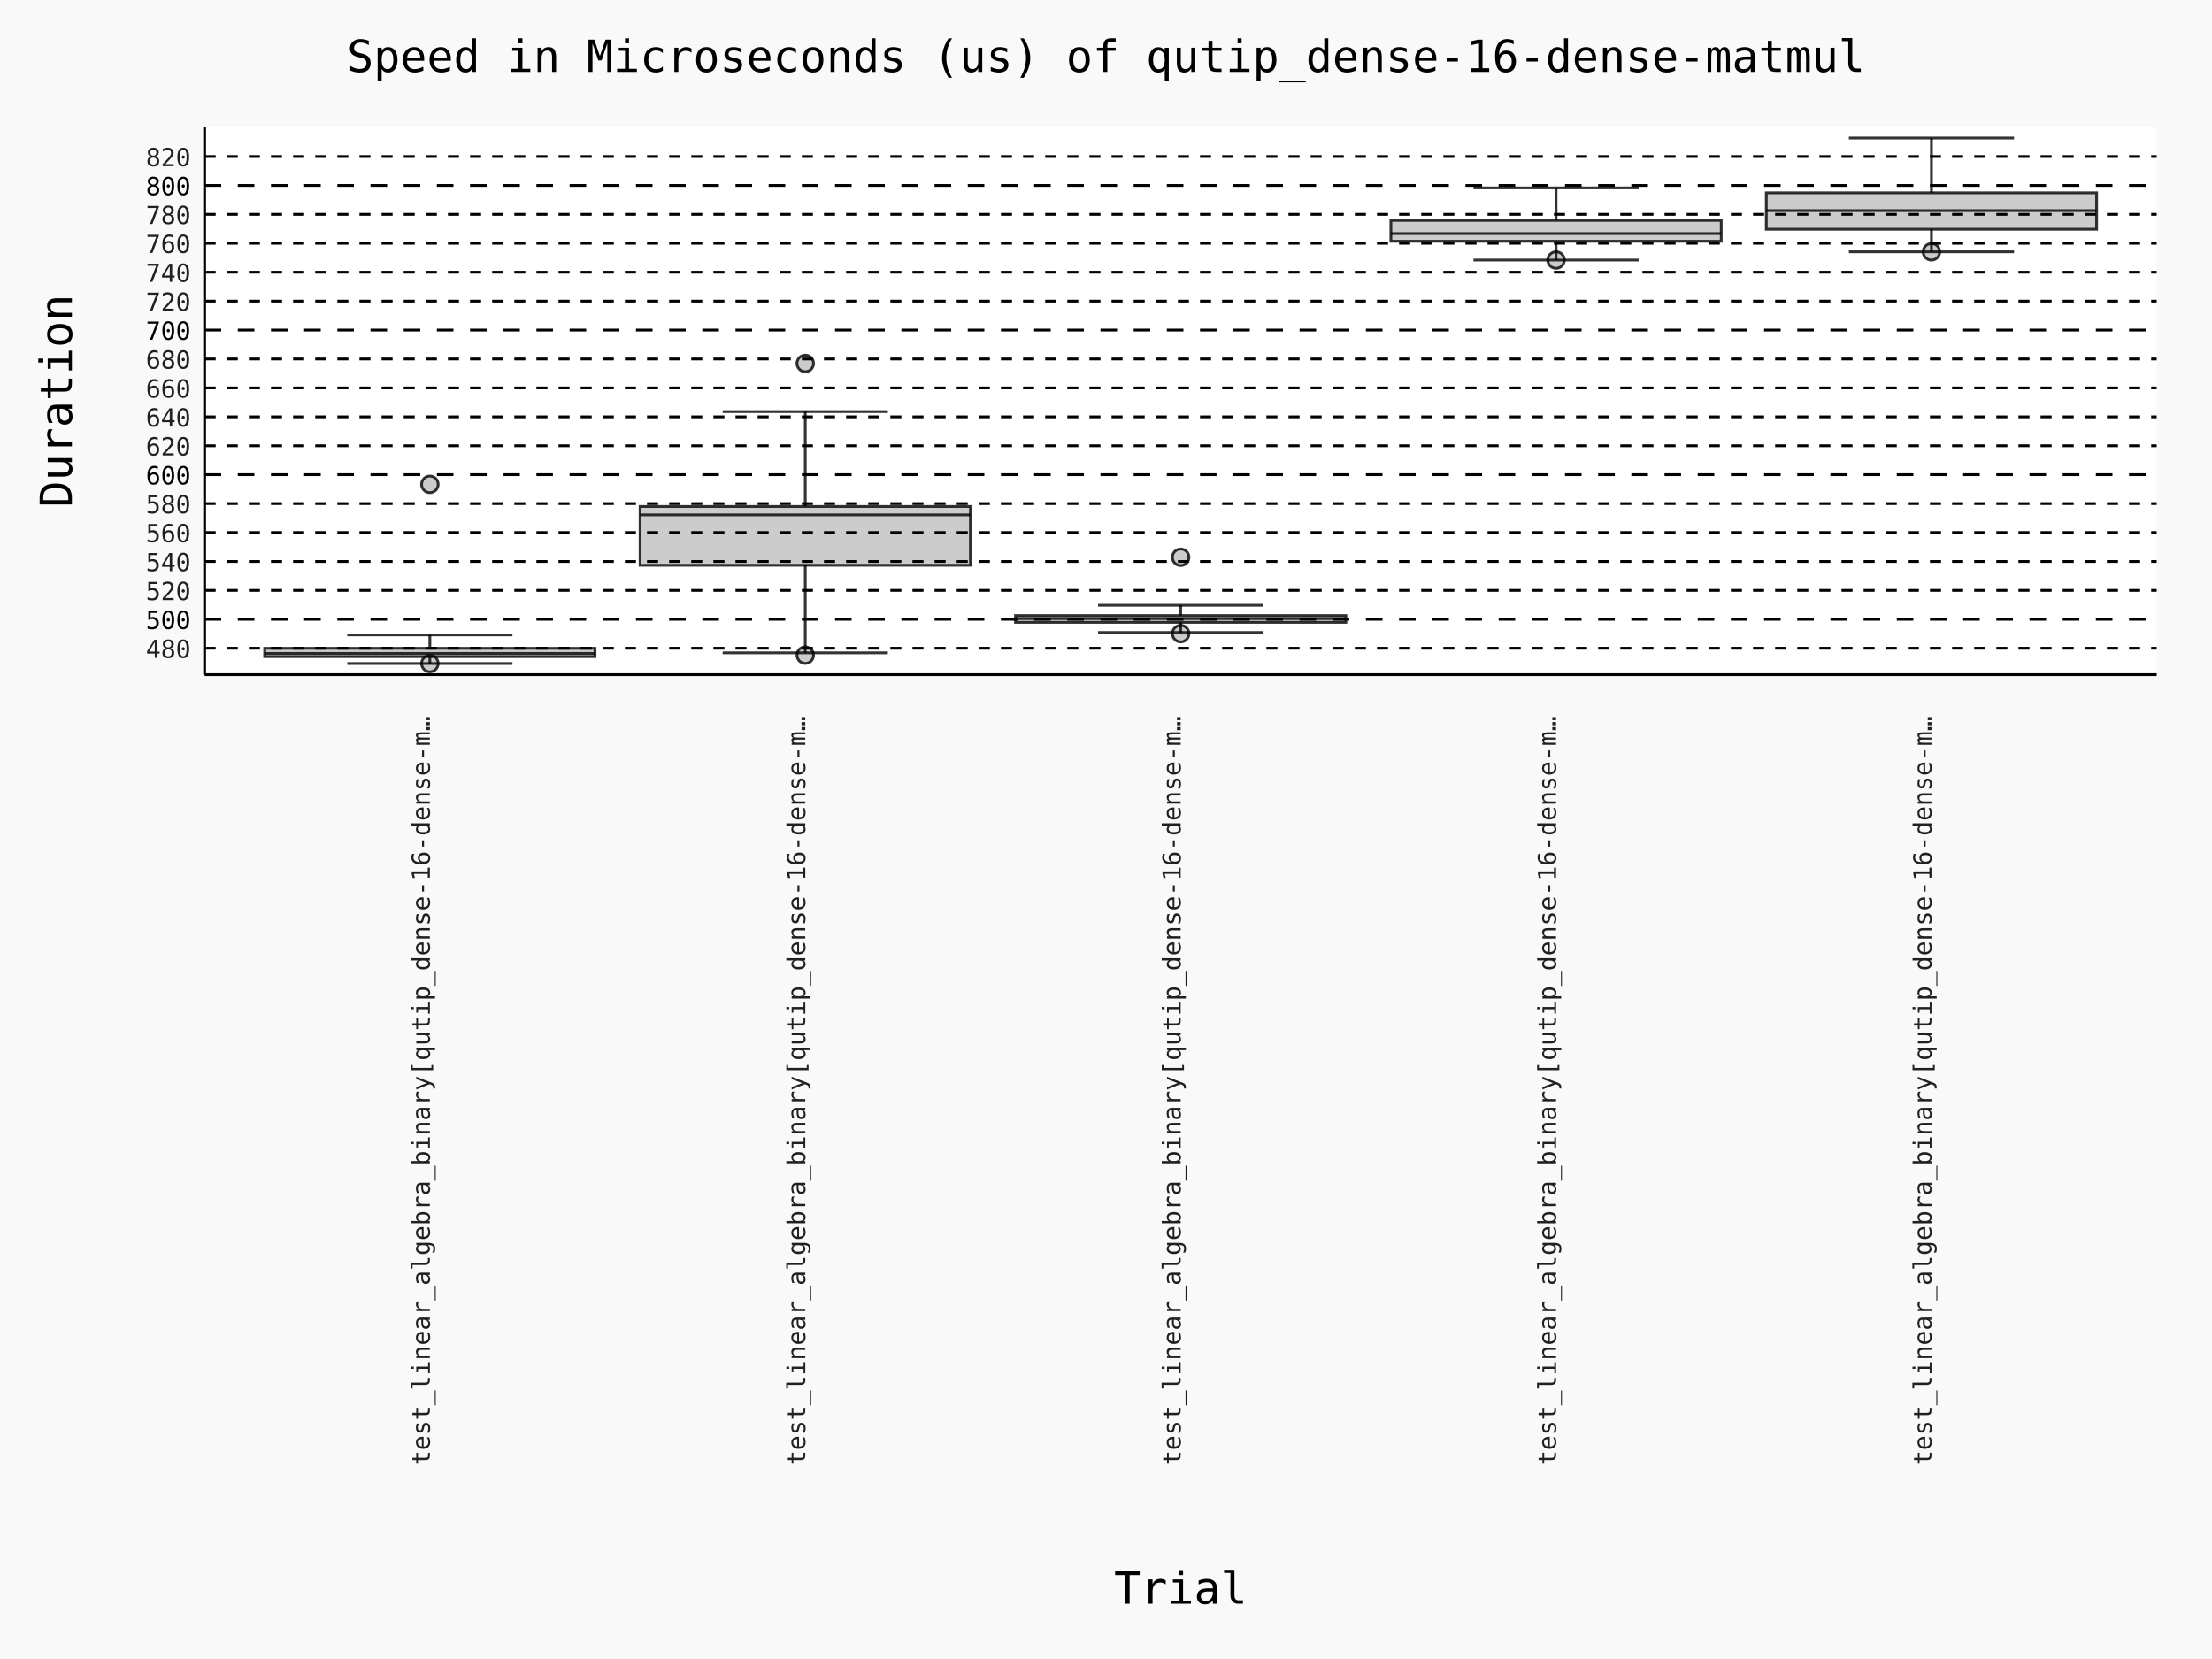
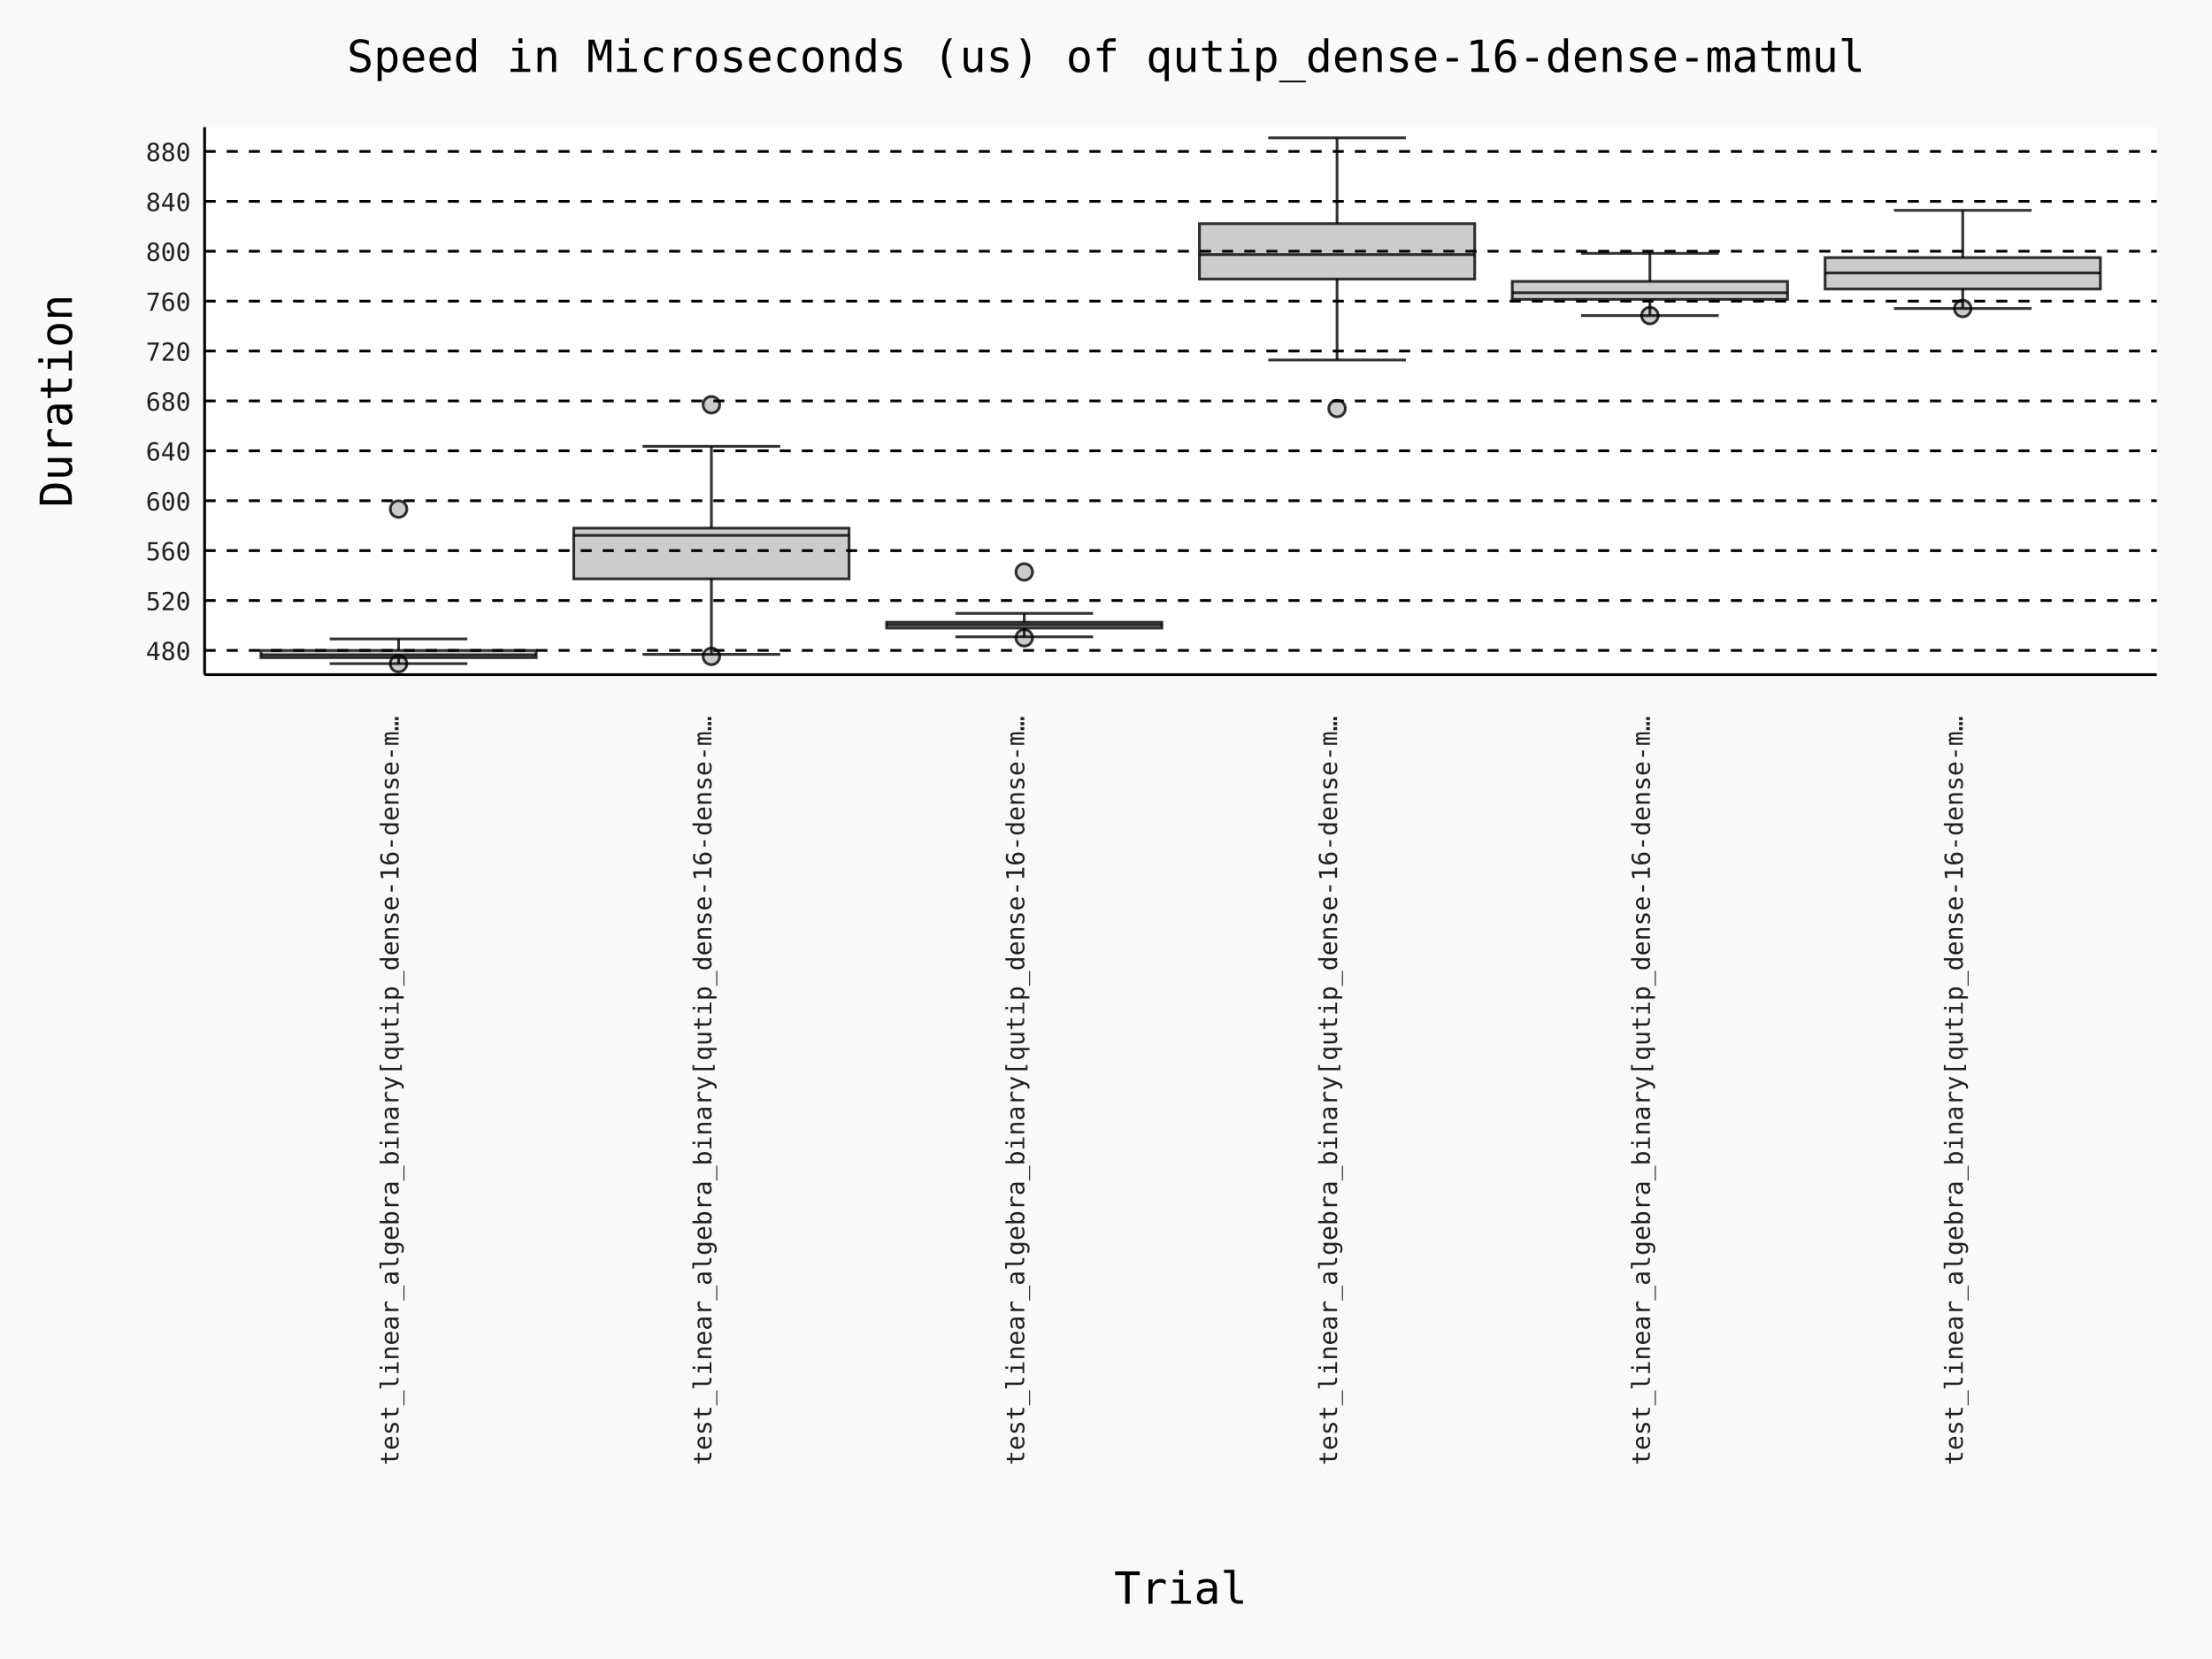
- <svg xmlns="http://www.w3.org/2000/svg" id="chart-fa0feff3-420f-4e15-9b7d-b78d651c642c" class="pygal-chart" viewBox="0 0 800 600">
+ <svg xmlns="http://www.w3.org/2000/svg" id="chart-b30ecf79-3ce7-44e5-8b09-3802069a7016" class="pygal-chart" viewBox="0 0 800 600">
  <defs>
-     <style type="text/css">#chart-fa0feff3-420f-4e15-9b7d-b78d651c642c{-webkit-user-select:none;-webkit-font-smoothing:antialiased;font-family:Consolas,"Deja Vu Sans Mono","Bitstream Vera Sans Mono","Courier New",monospace}#chart-fa0feff3-420f-4e15-9b7d-b78d651c642c .title{font-family:Consolas,"Deja Vu Sans Mono","Bitstream Vera Sans Mono","Courier New",monospace;font-size:16px}#chart-fa0feff3-420f-4e15-9b7d-b78d651c642c .legends .legend text{font-family:Consolas,"Deja Vu Sans Mono","Bitstream Vera Sans Mono","Courier New",monospace;font-size:14px}#chart-fa0feff3-420f-4e15-9b7d-b78d651c642c .axis text{font-family:Consolas,"Deja Vu Sans Mono","Bitstream Vera Sans Mono","Courier New",monospace;font-size:10px}#chart-fa0feff3-420f-4e15-9b7d-b78d651c642c .axis text.major{font-family:Consolas,"Deja Vu Sans Mono","Bitstream Vera Sans Mono","Courier New",monospace;font-size:10px}#chart-fa0feff3-420f-4e15-9b7d-b78d651c642c .text-overlay text.value{font-family:Consolas,"Deja Vu Sans Mono","Bitstream Vera Sans Mono","Courier New",monospace;font-size:16px}#chart-fa0feff3-420f-4e15-9b7d-b78d651c642c .text-overlay text.label{font-family:Consolas,"Deja Vu Sans Mono","Bitstream Vera Sans Mono","Courier New",monospace;font-size:10px}#chart-fa0feff3-420f-4e15-9b7d-b78d651c642c .tooltip{font-family:Consolas,"Deja Vu Sans Mono","Bitstream Vera Sans Mono","Courier New",monospace;font-size:14px}#chart-fa0feff3-420f-4e15-9b7d-b78d651c642c text.no_data{font-family:Consolas,"Deja Vu Sans Mono","Bitstream Vera Sans Mono","Courier New",monospace;font-size:64px}
- #chart-fa0feff3-420f-4e15-9b7d-b78d651c642c{background-color:rgba(249,249,249,1)}#chart-fa0feff3-420f-4e15-9b7d-b78d651c642c path,#chart-fa0feff3-420f-4e15-9b7d-b78d651c642c line,#chart-fa0feff3-420f-4e15-9b7d-b78d651c642c rect,#chart-fa0feff3-420f-4e15-9b7d-b78d651c642c circle{-webkit-transition:150ms;-moz-transition:150ms;transition:150ms}#chart-fa0feff3-420f-4e15-9b7d-b78d651c642c .graph &gt; .background{fill:rgba(249,249,249,1)}#chart-fa0feff3-420f-4e15-9b7d-b78d651c642c .plot &gt; .background{fill:rgba(255,255,255,1)}#chart-fa0feff3-420f-4e15-9b7d-b78d651c642c .graph{fill:rgba(0,0,0,.87)}#chart-fa0feff3-420f-4e15-9b7d-b78d651c642c text.no_data{fill:rgba(0,0,0,1)}#chart-fa0feff3-420f-4e15-9b7d-b78d651c642c .title{fill:rgba(0,0,0,1)}#chart-fa0feff3-420f-4e15-9b7d-b78d651c642c .legends .legend text{fill:rgba(0,0,0,.87)}#chart-fa0feff3-420f-4e15-9b7d-b78d651c642c .legends .legend:hover text{fill:rgba(0,0,0,1)}#chart-fa0feff3-420f-4e15-9b7d-b78d651c642c .axis .line{stroke:rgba(0,0,0,1)}#chart-fa0feff3-420f-4e15-9b7d-b78d651c642c .axis .guide.line{stroke:rgba(0,0,0,.54)}#chart-fa0feff3-420f-4e15-9b7d-b78d651c642c .axis .major.line{stroke:rgba(0,0,0,.87)}#chart-fa0feff3-420f-4e15-9b7d-b78d651c642c .axis text.major{fill:rgba(0,0,0,1)}#chart-fa0feff3-420f-4e15-9b7d-b78d651c642c .axis.y .guides:hover .guide.line,#chart-fa0feff3-420f-4e15-9b7d-b78d651c642c .line-graph .axis.x .guides:hover .guide.line,#chart-fa0feff3-420f-4e15-9b7d-b78d651c642c .stackedline-graph .axis.x .guides:hover .guide.line,#chart-fa0feff3-420f-4e15-9b7d-b78d651c642c .xy-graph .axis.x .guides:hover .guide.line{stroke:rgba(0,0,0,1)}#chart-fa0feff3-420f-4e15-9b7d-b78d651c642c .axis .guides:hover text{fill:rgba(0,0,0,1)}#chart-fa0feff3-420f-4e15-9b7d-b78d651c642c .reactive{fill-opacity:.7;stroke-opacity:.8;stroke-width:1}#chart-fa0feff3-420f-4e15-9b7d-b78d651c642c .ci{stroke:rgba(0,0,0,.87)}#chart-fa0feff3-420f-4e15-9b7d-b78d651c642c .reactive.active,#chart-fa0feff3-420f-4e15-9b7d-b78d651c642c .active .reactive{fill-opacity:.8;stroke-opacity:.9;stroke-width:4}#chart-fa0feff3-420f-4e15-9b7d-b78d651c642c .ci .reactive.active{stroke-width:1.5}#chart-fa0feff3-420f-4e15-9b7d-b78d651c642c .series text{fill:rgba(0,0,0,1)}#chart-fa0feff3-420f-4e15-9b7d-b78d651c642c .tooltip rect{fill:rgba(255,255,255,1);stroke:rgba(0,0,0,1);-webkit-transition:opacity 150ms;-moz-transition:opacity 150ms;transition:opacity 150ms}#chart-fa0feff3-420f-4e15-9b7d-b78d651c642c .tooltip .label{fill:rgba(0,0,0,.87)}#chart-fa0feff3-420f-4e15-9b7d-b78d651c642c .tooltip .label{fill:rgba(0,0,0,.87)}#chart-fa0feff3-420f-4e15-9b7d-b78d651c642c .tooltip .legend{font-size:.8em;fill:rgba(0,0,0,.54)}#chart-fa0feff3-420f-4e15-9b7d-b78d651c642c .tooltip .x_label{font-size:.6em;fill:rgba(0,0,0,1)}#chart-fa0feff3-420f-4e15-9b7d-b78d651c642c .tooltip .xlink{font-size:.5em;text-decoration:underline}#chart-fa0feff3-420f-4e15-9b7d-b78d651c642c .tooltip .value{font-size:1.5em}#chart-fa0feff3-420f-4e15-9b7d-b78d651c642c .bound{font-size:.5em}#chart-fa0feff3-420f-4e15-9b7d-b78d651c642c .max-value{font-size:.75em;fill:rgba(0,0,0,.54)}#chart-fa0feff3-420f-4e15-9b7d-b78d651c642c .map-element{fill:rgba(255,255,255,1);stroke:rgba(0,0,0,.54) !important}#chart-fa0feff3-420f-4e15-9b7d-b78d651c642c .map-element .reactive{fill-opacity:inherit;stroke-opacity:inherit}#chart-fa0feff3-420f-4e15-9b7d-b78d651c642c .color-0,#chart-fa0feff3-420f-4e15-9b7d-b78d651c642c .color-0 a:visited{stroke:#000000;fill:#000000}#chart-fa0feff3-420f-4e15-9b7d-b78d651c642c .color-1,#chart-fa0feff3-420f-4e15-9b7d-b78d651c642c .color-1 a:visited{stroke:#000000;fill:#000000}#chart-fa0feff3-420f-4e15-9b7d-b78d651c642c .color-2,#chart-fa0feff3-420f-4e15-9b7d-b78d651c642c .color-2 a:visited{stroke:#000000;fill:#000000}#chart-fa0feff3-420f-4e15-9b7d-b78d651c642c .color-3,#chart-fa0feff3-420f-4e15-9b7d-b78d651c642c .color-3 a:visited{stroke:#000000;fill:#000000}#chart-fa0feff3-420f-4e15-9b7d-b78d651c642c .color-4,#chart-fa0feff3-420f-4e15-9b7d-b78d651c642c .color-4 a:visited{stroke:#000000;fill:#000000}#chart-fa0feff3-420f-4e15-9b7d-b78d651c642c .text-overlay .color-0 text{fill:white}#chart-fa0feff3-420f-4e15-9b7d-b78d651c642c .text-overlay .color-1 text{fill:white}#chart-fa0feff3-420f-4e15-9b7d-b78d651c642c .text-overlay .color-2 text{fill:white}#chart-fa0feff3-420f-4e15-9b7d-b78d651c642c .text-overlay .color-3 text{fill:white}#chart-fa0feff3-420f-4e15-9b7d-b78d651c642c .text-overlay .color-4 text{fill:white}
- #chart-fa0feff3-420f-4e15-9b7d-b78d651c642c text.no_data{text-anchor:middle}#chart-fa0feff3-420f-4e15-9b7d-b78d651c642c .guide.line{fill:none}#chart-fa0feff3-420f-4e15-9b7d-b78d651c642c .centered{text-anchor:middle}#chart-fa0feff3-420f-4e15-9b7d-b78d651c642c .title{text-anchor:middle}#chart-fa0feff3-420f-4e15-9b7d-b78d651c642c .legends .legend text{fill-opacity:1}#chart-fa0feff3-420f-4e15-9b7d-b78d651c642c .axis.x text{text-anchor:middle}#chart-fa0feff3-420f-4e15-9b7d-b78d651c642c .axis.x:not(.web) text[transform]{text-anchor:start}#chart-fa0feff3-420f-4e15-9b7d-b78d651c642c .axis.x:not(.web) text[transform].backwards{text-anchor:end}#chart-fa0feff3-420f-4e15-9b7d-b78d651c642c .axis.y text{text-anchor:end}#chart-fa0feff3-420f-4e15-9b7d-b78d651c642c .axis.y text[transform].backwards{text-anchor:start}#chart-fa0feff3-420f-4e15-9b7d-b78d651c642c .axis.y2 text{text-anchor:start}#chart-fa0feff3-420f-4e15-9b7d-b78d651c642c .axis.y2 text[transform].backwards{text-anchor:end}#chart-fa0feff3-420f-4e15-9b7d-b78d651c642c .axis .guide.line{stroke-dasharray:4,4;stroke:black}#chart-fa0feff3-420f-4e15-9b7d-b78d651c642c .axis .major.guide.line{stroke-dasharray:6,6;stroke:black}#chart-fa0feff3-420f-4e15-9b7d-b78d651c642c .horizontal .axis.y .guide.line,#chart-fa0feff3-420f-4e15-9b7d-b78d651c642c .horizontal .axis.y2 .guide.line,#chart-fa0feff3-420f-4e15-9b7d-b78d651c642c .vertical .axis.x .guide.line{opacity:0}#chart-fa0feff3-420f-4e15-9b7d-b78d651c642c .horizontal .axis.always_show .guide.line,#chart-fa0feff3-420f-4e15-9b7d-b78d651c642c .vertical .axis.always_show .guide.line{opacity:1 !important}#chart-fa0feff3-420f-4e15-9b7d-b78d651c642c .axis.y .guides:hover .guide.line,#chart-fa0feff3-420f-4e15-9b7d-b78d651c642c .axis.y2 .guides:hover .guide.line,#chart-fa0feff3-420f-4e15-9b7d-b78d651c642c .axis.x .guides:hover .guide.line{opacity:1}#chart-fa0feff3-420f-4e15-9b7d-b78d651c642c .axis .guides:hover text{opacity:1}#chart-fa0feff3-420f-4e15-9b7d-b78d651c642c .nofill{fill:none}#chart-fa0feff3-420f-4e15-9b7d-b78d651c642c .subtle-fill{fill-opacity:.2}#chart-fa0feff3-420f-4e15-9b7d-b78d651c642c .dot{stroke-width:1px;fill-opacity:1;stroke-opacity:1}#chart-fa0feff3-420f-4e15-9b7d-b78d651c642c .dot.active{stroke-width:5px}#chart-fa0feff3-420f-4e15-9b7d-b78d651c642c .dot.negative{fill:transparent}#chart-fa0feff3-420f-4e15-9b7d-b78d651c642c text,#chart-fa0feff3-420f-4e15-9b7d-b78d651c642c tspan{stroke:none !important}#chart-fa0feff3-420f-4e15-9b7d-b78d651c642c .series text.active{opacity:1}#chart-fa0feff3-420f-4e15-9b7d-b78d651c642c .tooltip rect{fill-opacity:.95;stroke-width:.5}#chart-fa0feff3-420f-4e15-9b7d-b78d651c642c .tooltip text{fill-opacity:1}#chart-fa0feff3-420f-4e15-9b7d-b78d651c642c .showable{visibility:hidden}#chart-fa0feff3-420f-4e15-9b7d-b78d651c642c .showable.shown{visibility:visible}#chart-fa0feff3-420f-4e15-9b7d-b78d651c642c .gauge-background{fill:rgba(229,229,229,1);stroke:none}#chart-fa0feff3-420f-4e15-9b7d-b78d651c642c .bg-lines{stroke:rgba(249,249,249,1);stroke-width:2px}
+     <style type="text/css">#chart-b30ecf79-3ce7-44e5-8b09-3802069a7016{-webkit-user-select:none;-webkit-font-smoothing:antialiased;font-family:Consolas,"Deja Vu Sans Mono","Bitstream Vera Sans Mono","Courier New",monospace}#chart-b30ecf79-3ce7-44e5-8b09-3802069a7016 .title{font-family:Consolas,"Deja Vu Sans Mono","Bitstream Vera Sans Mono","Courier New",monospace;font-size:16px}#chart-b30ecf79-3ce7-44e5-8b09-3802069a7016 .legends .legend text{font-family:Consolas,"Deja Vu Sans Mono","Bitstream Vera Sans Mono","Courier New",monospace;font-size:14px}#chart-b30ecf79-3ce7-44e5-8b09-3802069a7016 .axis text{font-family:Consolas,"Deja Vu Sans Mono","Bitstream Vera Sans Mono","Courier New",monospace;font-size:10px}#chart-b30ecf79-3ce7-44e5-8b09-3802069a7016 .axis text.major{font-family:Consolas,"Deja Vu Sans Mono","Bitstream Vera Sans Mono","Courier New",monospace;font-size:10px}#chart-b30ecf79-3ce7-44e5-8b09-3802069a7016 .text-overlay text.value{font-family:Consolas,"Deja Vu Sans Mono","Bitstream Vera Sans Mono","Courier New",monospace;font-size:16px}#chart-b30ecf79-3ce7-44e5-8b09-3802069a7016 .text-overlay text.label{font-family:Consolas,"Deja Vu Sans Mono","Bitstream Vera Sans Mono","Courier New",monospace;font-size:10px}#chart-b30ecf79-3ce7-44e5-8b09-3802069a7016 .tooltip{font-family:Consolas,"Deja Vu Sans Mono","Bitstream Vera Sans Mono","Courier New",monospace;font-size:14px}#chart-b30ecf79-3ce7-44e5-8b09-3802069a7016 text.no_data{font-family:Consolas,"Deja Vu Sans Mono","Bitstream Vera Sans Mono","Courier New",monospace;font-size:64px}
+ #chart-b30ecf79-3ce7-44e5-8b09-3802069a7016{background-color:rgba(249,249,249,1)}#chart-b30ecf79-3ce7-44e5-8b09-3802069a7016 path,#chart-b30ecf79-3ce7-44e5-8b09-3802069a7016 line,#chart-b30ecf79-3ce7-44e5-8b09-3802069a7016 rect,#chart-b30ecf79-3ce7-44e5-8b09-3802069a7016 circle{-webkit-transition:150ms;-moz-transition:150ms;transition:150ms}#chart-b30ecf79-3ce7-44e5-8b09-3802069a7016 .graph &gt; .background{fill:rgba(249,249,249,1)}#chart-b30ecf79-3ce7-44e5-8b09-3802069a7016 .plot &gt; .background{fill:rgba(255,255,255,1)}#chart-b30ecf79-3ce7-44e5-8b09-3802069a7016 .graph{fill:rgba(0,0,0,.87)}#chart-b30ecf79-3ce7-44e5-8b09-3802069a7016 text.no_data{fill:rgba(0,0,0,1)}#chart-b30ecf79-3ce7-44e5-8b09-3802069a7016 .title{fill:rgba(0,0,0,1)}#chart-b30ecf79-3ce7-44e5-8b09-3802069a7016 .legends .legend text{fill:rgba(0,0,0,.87)}#chart-b30ecf79-3ce7-44e5-8b09-3802069a7016 .legends .legend:hover text{fill:rgba(0,0,0,1)}#chart-b30ecf79-3ce7-44e5-8b09-3802069a7016 .axis .line{stroke:rgba(0,0,0,1)}#chart-b30ecf79-3ce7-44e5-8b09-3802069a7016 .axis .guide.line{stroke:rgba(0,0,0,.54)}#chart-b30ecf79-3ce7-44e5-8b09-3802069a7016 .axis .major.line{stroke:rgba(0,0,0,.87)}#chart-b30ecf79-3ce7-44e5-8b09-3802069a7016 .axis text.major{fill:rgba(0,0,0,1)}#chart-b30ecf79-3ce7-44e5-8b09-3802069a7016 .axis.y .guides:hover .guide.line,#chart-b30ecf79-3ce7-44e5-8b09-3802069a7016 .line-graph .axis.x .guides:hover .guide.line,#chart-b30ecf79-3ce7-44e5-8b09-3802069a7016 .stackedline-graph .axis.x .guides:hover .guide.line,#chart-b30ecf79-3ce7-44e5-8b09-3802069a7016 .xy-graph .axis.x .guides:hover .guide.line{stroke:rgba(0,0,0,1)}#chart-b30ecf79-3ce7-44e5-8b09-3802069a7016 .axis .guides:hover text{fill:rgba(0,0,0,1)}#chart-b30ecf79-3ce7-44e5-8b09-3802069a7016 .reactive{fill-opacity:.7;stroke-opacity:.8;stroke-width:1}#chart-b30ecf79-3ce7-44e5-8b09-3802069a7016 .ci{stroke:rgba(0,0,0,.87)}#chart-b30ecf79-3ce7-44e5-8b09-3802069a7016 .reactive.active,#chart-b30ecf79-3ce7-44e5-8b09-3802069a7016 .active .reactive{fill-opacity:.8;stroke-opacity:.9;stroke-width:4}#chart-b30ecf79-3ce7-44e5-8b09-3802069a7016 .ci .reactive.active{stroke-width:1.5}#chart-b30ecf79-3ce7-44e5-8b09-3802069a7016 .series text{fill:rgba(0,0,0,1)}#chart-b30ecf79-3ce7-44e5-8b09-3802069a7016 .tooltip rect{fill:rgba(255,255,255,1);stroke:rgba(0,0,0,1);-webkit-transition:opacity 150ms;-moz-transition:opacity 150ms;transition:opacity 150ms}#chart-b30ecf79-3ce7-44e5-8b09-3802069a7016 .tooltip .label{fill:rgba(0,0,0,.87)}#chart-b30ecf79-3ce7-44e5-8b09-3802069a7016 .tooltip .label{fill:rgba(0,0,0,.87)}#chart-b30ecf79-3ce7-44e5-8b09-3802069a7016 .tooltip .legend{font-size:.8em;fill:rgba(0,0,0,.54)}#chart-b30ecf79-3ce7-44e5-8b09-3802069a7016 .tooltip .x_label{font-size:.6em;fill:rgba(0,0,0,1)}#chart-b30ecf79-3ce7-44e5-8b09-3802069a7016 .tooltip .xlink{font-size:.5em;text-decoration:underline}#chart-b30ecf79-3ce7-44e5-8b09-3802069a7016 .tooltip .value{font-size:1.5em}#chart-b30ecf79-3ce7-44e5-8b09-3802069a7016 .bound{font-size:.5em}#chart-b30ecf79-3ce7-44e5-8b09-3802069a7016 .max-value{font-size:.75em;fill:rgba(0,0,0,.54)}#chart-b30ecf79-3ce7-44e5-8b09-3802069a7016 .map-element{fill:rgba(255,255,255,1);stroke:rgba(0,0,0,.54) !important}#chart-b30ecf79-3ce7-44e5-8b09-3802069a7016 .map-element .reactive{fill-opacity:inherit;stroke-opacity:inherit}#chart-b30ecf79-3ce7-44e5-8b09-3802069a7016 .color-0,#chart-b30ecf79-3ce7-44e5-8b09-3802069a7016 .color-0 a:visited{stroke:#000000;fill:#000000}#chart-b30ecf79-3ce7-44e5-8b09-3802069a7016 .color-1,#chart-b30ecf79-3ce7-44e5-8b09-3802069a7016 .color-1 a:visited{stroke:#000000;fill:#000000}#chart-b30ecf79-3ce7-44e5-8b09-3802069a7016 .color-2,#chart-b30ecf79-3ce7-44e5-8b09-3802069a7016 .color-2 a:visited{stroke:#000000;fill:#000000}#chart-b30ecf79-3ce7-44e5-8b09-3802069a7016 .color-3,#chart-b30ecf79-3ce7-44e5-8b09-3802069a7016 .color-3 a:visited{stroke:#000000;fill:#000000}#chart-b30ecf79-3ce7-44e5-8b09-3802069a7016 .color-4,#chart-b30ecf79-3ce7-44e5-8b09-3802069a7016 .color-4 a:visited{stroke:#000000;fill:#000000}#chart-b30ecf79-3ce7-44e5-8b09-3802069a7016 .color-5,#chart-b30ecf79-3ce7-44e5-8b09-3802069a7016 .color-5 a:visited{stroke:#000000;fill:#000000}#chart-b30ecf79-3ce7-44e5-8b09-3802069a7016 .text-overlay .color-0 text{fill:white}#chart-b30ecf79-3ce7-44e5-8b09-3802069a7016 .text-overlay .color-1 text{fill:white}#chart-b30ecf79-3ce7-44e5-8b09-3802069a7016 .text-overlay .color-2 text{fill:white}#chart-b30ecf79-3ce7-44e5-8b09-3802069a7016 .text-overlay .color-3 text{fill:white}#chart-b30ecf79-3ce7-44e5-8b09-3802069a7016 .text-overlay .color-4 text{fill:white}#chart-b30ecf79-3ce7-44e5-8b09-3802069a7016 .text-overlay .color-5 text{fill:white}
+ #chart-b30ecf79-3ce7-44e5-8b09-3802069a7016 text.no_data{text-anchor:middle}#chart-b30ecf79-3ce7-44e5-8b09-3802069a7016 .guide.line{fill:none}#chart-b30ecf79-3ce7-44e5-8b09-3802069a7016 .centered{text-anchor:middle}#chart-b30ecf79-3ce7-44e5-8b09-3802069a7016 .title{text-anchor:middle}#chart-b30ecf79-3ce7-44e5-8b09-3802069a7016 .legends .legend text{fill-opacity:1}#chart-b30ecf79-3ce7-44e5-8b09-3802069a7016 .axis.x text{text-anchor:middle}#chart-b30ecf79-3ce7-44e5-8b09-3802069a7016 .axis.x:not(.web) text[transform]{text-anchor:start}#chart-b30ecf79-3ce7-44e5-8b09-3802069a7016 .axis.x:not(.web) text[transform].backwards{text-anchor:end}#chart-b30ecf79-3ce7-44e5-8b09-3802069a7016 .axis.y text{text-anchor:end}#chart-b30ecf79-3ce7-44e5-8b09-3802069a7016 .axis.y text[transform].backwards{text-anchor:start}#chart-b30ecf79-3ce7-44e5-8b09-3802069a7016 .axis.y2 text{text-anchor:start}#chart-b30ecf79-3ce7-44e5-8b09-3802069a7016 .axis.y2 text[transform].backwards{text-anchor:end}#chart-b30ecf79-3ce7-44e5-8b09-3802069a7016 .axis .guide.line{stroke-dasharray:4,4;stroke:black}#chart-b30ecf79-3ce7-44e5-8b09-3802069a7016 .axis .major.guide.line{stroke-dasharray:6,6;stroke:black}#chart-b30ecf79-3ce7-44e5-8b09-3802069a7016 .horizontal .axis.y .guide.line,#chart-b30ecf79-3ce7-44e5-8b09-3802069a7016 .horizontal .axis.y2 .guide.line,#chart-b30ecf79-3ce7-44e5-8b09-3802069a7016 .vertical .axis.x .guide.line{opacity:0}#chart-b30ecf79-3ce7-44e5-8b09-3802069a7016 .horizontal .axis.always_show .guide.line,#chart-b30ecf79-3ce7-44e5-8b09-3802069a7016 .vertical .axis.always_show .guide.line{opacity:1 !important}#chart-b30ecf79-3ce7-44e5-8b09-3802069a7016 .axis.y .guides:hover .guide.line,#chart-b30ecf79-3ce7-44e5-8b09-3802069a7016 .axis.y2 .guides:hover .guide.line,#chart-b30ecf79-3ce7-44e5-8b09-3802069a7016 .axis.x .guides:hover .guide.line{opacity:1}#chart-b30ecf79-3ce7-44e5-8b09-3802069a7016 .axis .guides:hover text{opacity:1}#chart-b30ecf79-3ce7-44e5-8b09-3802069a7016 .nofill{fill:none}#chart-b30ecf79-3ce7-44e5-8b09-3802069a7016 .subtle-fill{fill-opacity:.2}#chart-b30ecf79-3ce7-44e5-8b09-3802069a7016 .dot{stroke-width:1px;fill-opacity:1;stroke-opacity:1}#chart-b30ecf79-3ce7-44e5-8b09-3802069a7016 .dot.active{stroke-width:5px}#chart-b30ecf79-3ce7-44e5-8b09-3802069a7016 .dot.negative{fill:transparent}#chart-b30ecf79-3ce7-44e5-8b09-3802069a7016 text,#chart-b30ecf79-3ce7-44e5-8b09-3802069a7016 tspan{stroke:none !important}#chart-b30ecf79-3ce7-44e5-8b09-3802069a7016 .series text.active{opacity:1}#chart-b30ecf79-3ce7-44e5-8b09-3802069a7016 .tooltip rect{fill-opacity:.95;stroke-width:.5}#chart-b30ecf79-3ce7-44e5-8b09-3802069a7016 .tooltip text{fill-opacity:1}#chart-b30ecf79-3ce7-44e5-8b09-3802069a7016 .showable{visibility:hidden}#chart-b30ecf79-3ce7-44e5-8b09-3802069a7016 .showable.shown{visibility:visible}#chart-b30ecf79-3ce7-44e5-8b09-3802069a7016 .gauge-background{fill:rgba(229,229,229,1);stroke:none}#chart-b30ecf79-3ce7-44e5-8b09-3802069a7016 .bg-lines{stroke:rgba(249,249,249,1);stroke-width:2px}
.tooltip .value{font-size:1em !important}.axis text{font-size:9px !important}</style>
  </defs>
  <g class="graph custombox-graph vertical">
    <rect x="0" y="0" width="800" height="600" class="background" />
    <g transform="translate(74, 46)" class="plot">
      <rect x="0" y="0" width="706.0" height="198.0" class="background" />
      <g class="axis y always_show">
        <path d="M0 198 h706" class="line" />
        <g class="guides">
-           <path d="M0 188.439 h706" class="guide line" />
-           <text x="-5" y="191.939" class="">480</text>
+           <path d="M0 189.23 h706" class="guide line" />
+           <text x="-5" y="192.73" class="">480</text>
        </g>
        <g class="guides">
-           <path d="M0 177.978 h706" class="major guide line" />
-           <text x="-5" y="181.478" class="major">500</text>
+           <path d="M0 171.184 h706" class="guide line" />
+           <text x="-5" y="174.684" class="">520</text>
        </g>
        <g class="guides">
-           <path d="M0 167.518 h706" class="guide line" />
-           <text x="-5" y="171.018" class="">520</text>
+           <path d="M0 153.138 h706" class="guide line" />
+           <text x="-5" y="156.638" class="">560</text>
        </g>
        <g class="guides">
-           <path d="M0 157.057 h706" class="guide line" />
-           <text x="-5" y="160.557" class="">540</text>
+           <path d="M0 135.092 h706" class="guide line" />
+           <text x="-5" y="138.592" class="">600</text>
        </g>
        <g class="guides">
-           <path d="M0 146.596 h706" class="guide line" />
-           <text x="-5" y="150.096" class="">560</text>
+           <path d="M0 117.046 h706" class="guide line" />
+           <text x="-5" y="120.546" class="">640</text>
        </g>
        <g class="guides">
-           <path d="M0 136.135 h706" class="guide line" />
-           <text x="-5" y="139.635" class="">580</text>
+           <path d="M0 99 h706" class="guide line" />
+           <text x="-5" y="102.5" class="">680</text>
        </g>
        <g class="guides">
-           <path d="M0 125.675 h706" class="major guide line" />
-           <text x="-5" y="129.175" class="major">600</text>
+           <path d="M0 80.954 h706" class="guide line" />
+           <text x="-5" y="84.454" class="">720</text>
        </g>
        <g class="guides">
-           <path d="M0 115.214 h706" class="guide line" />
-           <text x="-5" y="118.714" class="">620</text>
+           <path d="M0 62.908 h706" class="guide line" />
+           <text x="-5" y="66.408" class="">760</text>
        </g>
        <g class="guides">
-           <path d="M0 104.753 h706" class="guide line" />
-           <text x="-5" y="108.253" class="">640</text>
+           <path d="M0 44.862 h706" class="guide line" />
+           <text x="-5" y="48.362" class="">800</text>
        </g>
        <g class="guides">
-           <path d="M0 94.293 h706" class="guide line" />
-           <text x="-5" y="97.793" class="">660</text>
+           <path d="M0 26.816 h706" class="guide line" />
+           <text x="-5" y="30.316" class="">840</text>
        </g>
        <g class="guides">
-           <path d="M0 83.832 h706" class="guide line" />
-           <text x="-5" y="87.332" class="">680</text>
-         </g>
-         <g class="guides">
-           <path d="M0 73.371 h706" class="major guide line" />
-           <text x="-5" y="76.871" class="major">700</text>
-         </g>
-         <g class="guides">
-           <path d="M0 62.911 h706" class="guide line" />
-           <text x="-5" y="66.411" class="">720</text>
-         </g>
-         <g class="guides">
-           <path d="M0 52.45 h706" class="guide line" />
-           <text x="-5" y="55.95" class="">740</text>
-         </g>
-         <g class="guides">
-           <path d="M0 41.989 h706" class="guide line" />
-           <text x="-5" y="45.489" class="">760</text>
-         </g>
-         <g class="guides">
-           <path d="M0 31.529 h706" class="guide line" />
-           <text x="-5" y="35.029" class="">780</text>
-         </g>
-         <g class="guides">
-           <path d="M0 21.068 h706" class="major guide line" />
-           <text x="-5" y="24.568" class="major">800</text>
-         </g>
-         <g class="guides">
-           <path d="M0 10.607 h706" class="guide line" />
-           <text x="-5" y="14.107" class="">820</text>
+           <path d="M0 8.77 h706" class="guide line" />
+           <text x="-5" y="12.27" class="">880</text>
        </g>
      </g>
      <g class="axis x">
        <path d="M0 0 v198" class="line" />
        <g class="guides">
-           <path d="M81.462 0 v198" class="guide line" />
-           <text x="81.462" y="213.0" class="backwards" transform="rotate(270 81.46154 213)">test_linear_algebra_binary[qutip_dense-16-dense-m…</text>
+           <path d="M70.147 0 v198" class="guide line" />
+           <text x="70.147" y="213.0" class="backwards" transform="rotate(270 70.14744 213)">test_linear_algebra_binary[qutip_dense-16-dense-m…</text>
        </g>
        <g class="guides">
-           <path d="M217.231 0 v198" class="guide line" />
-           <text x="217.231" y="213.0" class="backwards" transform="rotate(270 217.2308 213)">test_linear_algebra_binary[qutip_dense-16-dense-m…</text>
+           <path d="M183.288 0 v198" class="guide line" />
+           <text x="183.288" y="213.0" class="backwards" transform="rotate(270 183.2885 213)">test_linear_algebra_binary[qutip_dense-16-dense-m…</text>
        </g>
        <g class="guides">
-           <path d="M353 0 v198" class="guide line" />
-           <text x="353.0" y="213.0" class="backwards" transform="rotate(270 353 213)">test_linear_algebra_binary[qutip_dense-16-dense-m…</text>
+           <path d="M296.429 0 v198" class="guide line" />
+           <text x="296.429" y="213.0" class="backwards" transform="rotate(270 296.4295 213)">test_linear_algebra_binary[qutip_dense-16-dense-m…</text>
        </g>
        <g class="guides">
-           <path d="M488.769 0 v198" class="guide line" />
-           <text x="488.769" y="213.0" class="backwards" transform="rotate(270 488.7692 213)">test_linear_algebra_binary[qutip_dense-16-dense-m…</text>
+           <path d="M409.571 0 v198" class="guide line" />
+           <text x="409.571" y="213.0" class="backwards" transform="rotate(270 409.5705 213)">test_linear_algebra_binary[qutip_dense-16-dense-m…</text>
        </g>
        <g class="guides">
-           <path d="M624.538 0 v198" class="guide line" />
-           <text x="624.538" y="213.0" class="backwards" transform="rotate(270 624.5385 213)">test_linear_algebra_binary[qutip_dense-16-dense-m…</text>
+           <path d="M522.712 0 v198" class="guide line" />
+           <text x="522.712" y="213.0" class="backwards" transform="rotate(270 522.7115 213)">test_linear_algebra_binary[qutip_dense-16-dense-m…</text>
+         </g>
+         <g class="guides">
+           <path d="M635.853 0 v198" class="guide line" />
+           <text x="635.853" y="213.0" class="backwards" transform="rotate(270 635.8526 213)">test_linear_algebra_binary[qutip_dense-16-dense-m…</text>
        </g>
      </g>
      <g class="series serie-0 color-0">
        <g class="boxes">
          <g class="box">
-             <path stroke-width="3" d="M51.592 193.982 L111.331 193.982" class="reactive tooltip-trigger" />
-             <path stroke-width="3" d="M21.723 190.321 L141.2 190.321" class="reactive tooltip-trigger" />
-             <path stroke-width="3" d="M51.592 183.626 L111.331 183.626" class="reactive tooltip-trigger" />
-             <path stroke-width="2" d="M81.462 193.982 L81.462 191.471" class="reactive tooltip-trigger" />
-             <path stroke-width="2" d="M81.462 183.626 L81.462 188.464" class="reactive tooltip-trigger" />
-             <rect x="21.723" y="188.464" height="3.007" width="119.477" class="subtle-fill reactive tooltip-trigger" />
-             <circle cx="81.462" cy="193.982" r="3" class="subtle-fill reactive tooltip-trigger" />
-             <circle cx="81.462" cy="129.178" r="3" class="subtle-fill reactive tooltip-trigger" />
+             <path stroke-width="3" d="M45.256 194.011 L95.038 194.011" class="reactive tooltip-trigger" />
+             <path stroke-width="3" d="M20.365 190.853 L119.929 190.853" class="reactive tooltip-trigger" />
+             <path stroke-width="3" d="M45.256 185.078 L95.038 185.078" class="reactive tooltip-trigger" />
+             <path stroke-width="2" d="M70.147 194.011 L70.147 191.845" class="reactive tooltip-trigger" />
+             <path stroke-width="2" d="M70.147 185.078 L70.147 189.252" class="reactive tooltip-trigger" />
+             <rect x="20.365" y="189.252" height="2.594" width="99.564" class="subtle-fill reactive tooltip-trigger" />
+             <circle cx="70.147" cy="194.011" r="3" class="subtle-fill reactive tooltip-trigger" />
+             <circle cx="70.147" cy="138.113" r="3" class="subtle-fill reactive tooltip-trigger" />
          </g>
        </g>
      </g>
      <g class="series serie-1 color-1">
        <g class="boxes">
          <g class="box">
-             <path stroke-width="3" d="M187.362 190.107 L247.1 190.107" class="reactive tooltip-trigger" />
-             <path stroke-width="3" d="M157.492 140.209 L276.969 140.209" class="reactive tooltip-trigger" />
-             <path stroke-width="3" d="M187.362 102.864 L247.1 102.864" class="reactive tooltip-trigger" />
-             <path stroke-width="2" d="M217.231 190.107 L217.231 158.437" class="reactive tooltip-trigger" />
-             <path stroke-width="2" d="M217.231 102.864 L217.231 137.175" class="reactive tooltip-trigger" />
-             <rect x="157.492" y="137.175" height="21.262" width="119.477" class="subtle-fill reactive tooltip-trigger" />
-             <circle cx="217.231" cy="190.944" r="3" class="subtle-fill reactive tooltip-trigger" />
-             <circle cx="217.231" cy="85.446" r="3" class="subtle-fill reactive tooltip-trigger" />
+             <path stroke-width="3" d="M158.397 190.669 L208.179 190.669" class="reactive tooltip-trigger" />
+             <path stroke-width="3" d="M133.506 147.629 L233.071 147.629" class="reactive tooltip-trigger" />
+             <path stroke-width="3" d="M158.397 115.416 L208.179 115.416" class="reactive tooltip-trigger" />
+             <path stroke-width="2" d="M183.288 190.669 L183.288 163.351" class="reactive tooltip-trigger" />
+             <path stroke-width="2" d="M183.288 115.416 L183.288 145.012" class="reactive tooltip-trigger" />
+             <rect x="133.506" y="145.012" height="18.34" width="99.564" class="subtle-fill reactive tooltip-trigger" />
+             <circle cx="183.288" cy="191.391" r="3" class="subtle-fill reactive tooltip-trigger" />
+             <circle cx="183.288" cy="100.392" r="3" class="subtle-fill reactive tooltip-trigger" />
          </g>
        </g>
      </g>
      <g class="series serie-2 color-2">
        <g class="boxes">
          <g class="box">
-             <path stroke-width="3" d="M323.131 182.74 L382.869 182.74" class="reactive tooltip-trigger" />
-             <path stroke-width="3" d="M293.262 177.719 L412.738 177.719" class="reactive tooltip-trigger" />
-             <path stroke-width="3" d="M323.131 172.907 L382.869 172.907" class="reactive tooltip-trigger" />
-             <path stroke-width="2" d="M353 182.74 L353 179.079" class="reactive tooltip-trigger" />
-             <path stroke-width="2" d="M353 172.907 L353 176.621" class="reactive tooltip-trigger" />
-             <rect x="293.262" y="176.621" height="2.458" width="119.477" class="subtle-fill reactive tooltip-trigger" />
-             <circle cx="353.0" cy="183.159" r="3" class="subtle-fill reactive tooltip-trigger" />
-             <circle cx="353.0" cy="155.543" r="3" class="subtle-fill reactive tooltip-trigger" />
+             <path stroke-width="3" d="M271.538 184.314 L321.321 184.314" class="reactive tooltip-trigger" />
+             <path stroke-width="3" d="M246.647 179.983 L346.212 179.983" class="reactive tooltip-trigger" />
+             <path stroke-width="3" d="M271.538 175.833 L321.321 175.833" class="reactive tooltip-trigger" />
+             <path stroke-width="2" d="M296.429 184.314 L296.429 181.156" class="reactive tooltip-trigger" />
+             <path stroke-width="2" d="M296.429 175.833 L296.429 179.036" class="reactive tooltip-trigger" />
+             <rect x="246.647" y="179.036" height="2.12" width="99.564" class="subtle-fill reactive tooltip-trigger" />
+             <circle cx="296.429" cy="184.675" r="3" class="subtle-fill reactive tooltip-trigger" />
+             <circle cx="296.429" cy="160.855" r="3" class="subtle-fill reactive tooltip-trigger" />
          </g>
        </g>
      </g>
      <g class="series serie-3 color-3">
        <g class="boxes">
          <g class="box">
-             <path stroke-width="3" d="M458.9 48.054 L518.638 48.054" class="reactive tooltip-trigger" />
-             <path stroke-width="3" d="M429.031 38.482 L548.508 38.482" class="reactive tooltip-trigger" />
-             <path stroke-width="3" d="M458.9 21.954 L518.638 21.954" class="reactive tooltip-trigger" />
-             <path stroke-width="2" d="M488.769 48.054 L488.769 41.255" class="reactive tooltip-trigger" />
-             <path stroke-width="2" d="M488.769 21.954 L488.769 33.723" class="reactive tooltip-trigger" />
-             <rect x="429.031" y="33.723" height="7.532" width="119.477" class="subtle-fill reactive tooltip-trigger" />
-             <circle cx="488.769" cy="48.054" r="3" class="subtle-fill reactive tooltip-trigger" />
-             <circle cx="488.769" cy="-2390.191" r="3" class="subtle-fill reactive tooltip-trigger" />
+             <path stroke-width="3" d="M384.679 84.201 L434.462 84.201" class="reactive tooltip-trigger" />
+             <path stroke-width="3" d="M359.788 46.078 L459.353 46.078" class="reactive tooltip-trigger" />
+             <path stroke-width="3" d="M384.679 3.851 L434.462 3.851" class="reactive tooltip-trigger" />
+             <path stroke-width="2" d="M409.571 84.201 L409.571 54.921" class="reactive tooltip-trigger" />
+             <path stroke-width="2" d="M409.571 3.851 L409.571 34.89" class="reactive tooltip-trigger" />
+             <rect x="359.788" y="34.89" height="20.031" width="99.564" class="subtle-fill reactive tooltip-trigger" />
+             <circle cx="409.571" cy="101.75" r="3" class="subtle-fill reactive tooltip-trigger" />
+             <circle cx="409.571" cy="-1235.868" r="3" class="subtle-fill reactive tooltip-trigger" />
          </g>
        </g>
      </g>
      <g class="series serie-4 color-4">
        <g class="boxes">
          <g class="box">
-             <path stroke-width="3" d="M594.669 45.077 L654.408 45.077" class="reactive tooltip-trigger" />
-             <path stroke-width="3" d="M564.8 30.171 L684.277 30.171" class="reactive tooltip-trigger" />
-             <path stroke-width="3" d="M594.669 3.915 L654.408 3.915" class="reactive tooltip-trigger" />
-             <path stroke-width="2" d="M624.538 45.077 L624.538 36.918" class="reactive tooltip-trigger" />
-             <path stroke-width="2" d="M624.538 3.915 L624.538 23.738" class="reactive tooltip-trigger" />
-             <rect x="564.8" y="23.738" height="13.18" width="119.477" class="subtle-fill reactive tooltip-trigger" />
-             <circle cx="624.538" cy="45.077" r="3" class="subtle-fill reactive tooltip-trigger" />
-             <circle cx="624.538" cy="-1194.873" r="3" class="subtle-fill reactive tooltip-trigger" />
+             <path stroke-width="3" d="M497.821 68.139 L547.603 68.139" class="reactive tooltip-trigger" />
+             <path stroke-width="3" d="M472.929 59.883 L572.494 59.883" class="reactive tooltip-trigger" />
+             <path stroke-width="3" d="M497.821 45.627 L547.603 45.627" class="reactive tooltip-trigger" />
+             <path stroke-width="2" d="M522.712 68.139 L522.712 62.275" class="reactive tooltip-trigger" />
+             <path stroke-width="2" d="M522.712 45.627 L522.712 55.778" class="reactive tooltip-trigger" />
+             <rect x="472.929" y="55.778" height="6.497" width="99.564" class="subtle-fill reactive tooltip-trigger" />
+             <circle cx="522.712" cy="68.139" r="3" class="subtle-fill reactive tooltip-trigger" />
+             <circle cx="522.712" cy="-2034.992" r="3" class="subtle-fill reactive tooltip-trigger" />
+           </g>
+         </g>
+       </g>
+       <g class="series serie-5 color-5">
+         <g class="boxes">
+           <g class="box">
+             <path stroke-width="3" d="M610.962 65.572 L660.744 65.572" class="reactive tooltip-trigger" />
+             <path stroke-width="3" d="M586.071 52.714 L685.635 52.714" class="reactive tooltip-trigger" />
+             <path stroke-width="3" d="M610.962 30.067 L660.744 30.067" class="reactive tooltip-trigger" />
+             <path stroke-width="2" d="M635.853 65.572 L635.853 58.534" class="reactive tooltip-trigger" />
+             <path stroke-width="2" d="M635.853 30.067 L635.853 47.165" class="reactive tooltip-trigger" />
+             <rect x="586.071" y="47.165" height="11.368" width="99.564" class="subtle-fill reactive tooltip-trigger" />
+             <circle cx="635.853" cy="65.572" r="3" class="subtle-fill reactive tooltip-trigger" />
+             <circle cx="635.853" cy="-1003.959" r="3" class="subtle-fill reactive tooltip-trigger" />
          </g>
        </g>
      </g>
    </g>
    <g class="titles">
      <text x="400.0" y="26" class="title plot_title">Speed in Microseconds (us) of qutip_dense-16-dense-matmul</text>
      <text x="427.0" y="580.0" class="title">Trial</text>
      <text x="0" y="171.0" class="title" transform="rotate(-90 0 145)">Duration</text>
    </g>
    <g transform="translate(74, 46)" class="plot overlay">
      <g class="series serie-0 color-0" />
      <g class="series serie-1 color-1" />
      <g class="series serie-2 color-2" />
      <g class="series serie-3 color-3" />
      <g class="series serie-4 color-4" />
+       <g class="series serie-5 color-5" />
    </g>
    <g transform="translate(74, 46)" class="plot text-overlay">
      <g class="series serie-0 color-0" />
      <g class="series serie-1 color-1" />
      <g class="series serie-2 color-2" />
      <g class="series serie-3 color-3" />
      <g class="series serie-4 color-4" />
+       <g class="series serie-5 color-5" />
    </g>
    <g transform="translate(74, 46)" class="plot tooltip-overlay">
      <g transform="translate(0 0)" style="opacity: 0" class="tooltip">
        <rect rx="0" ry="0" width="0" height="0" class="tooltip-box" />
        <g class="text" />
      </g>
    </g>
  </g>
</svg>
